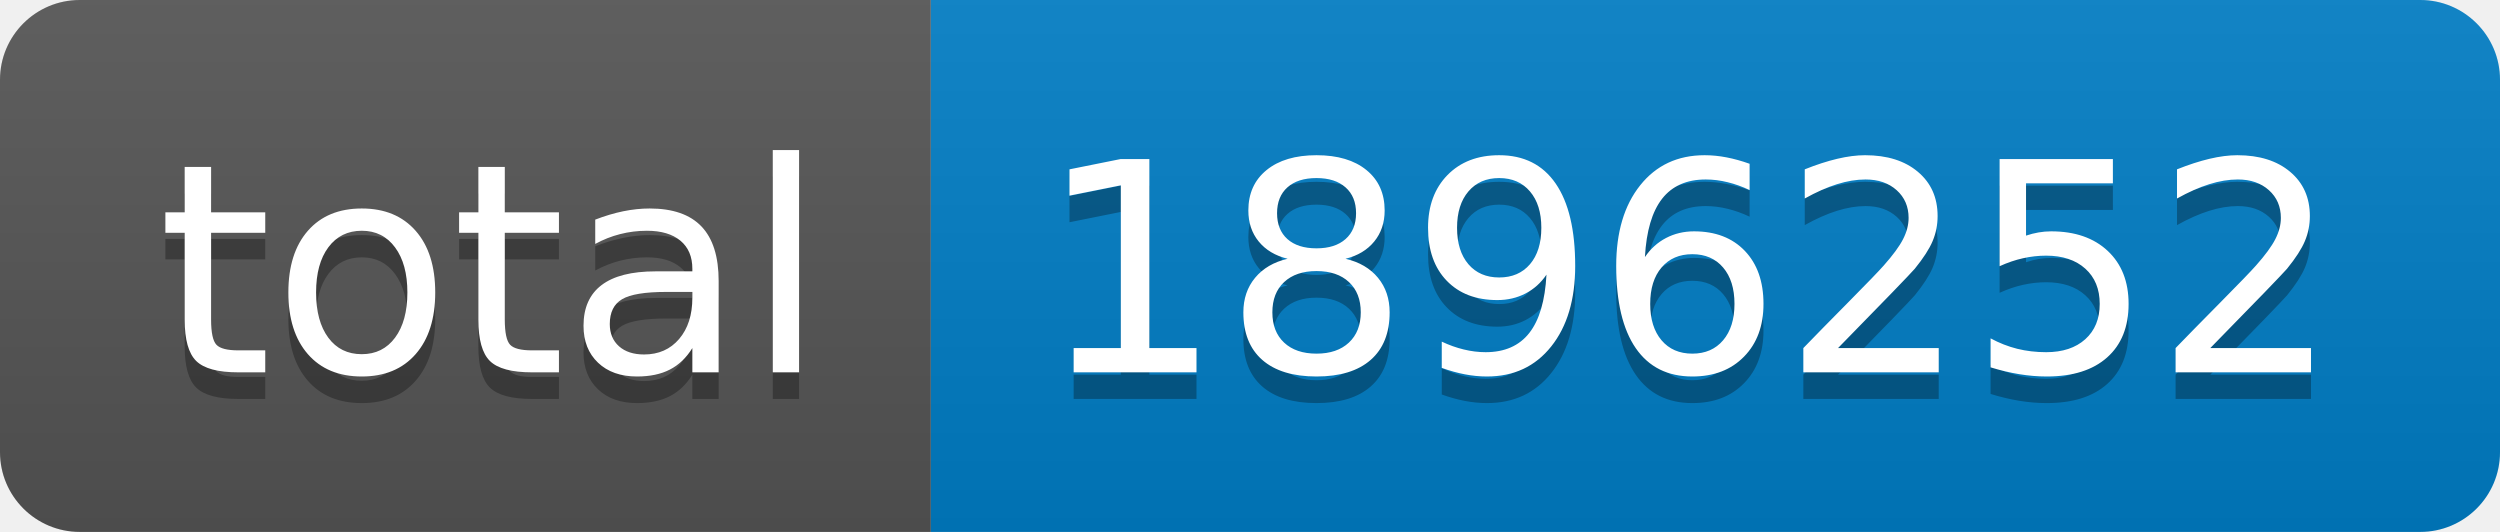
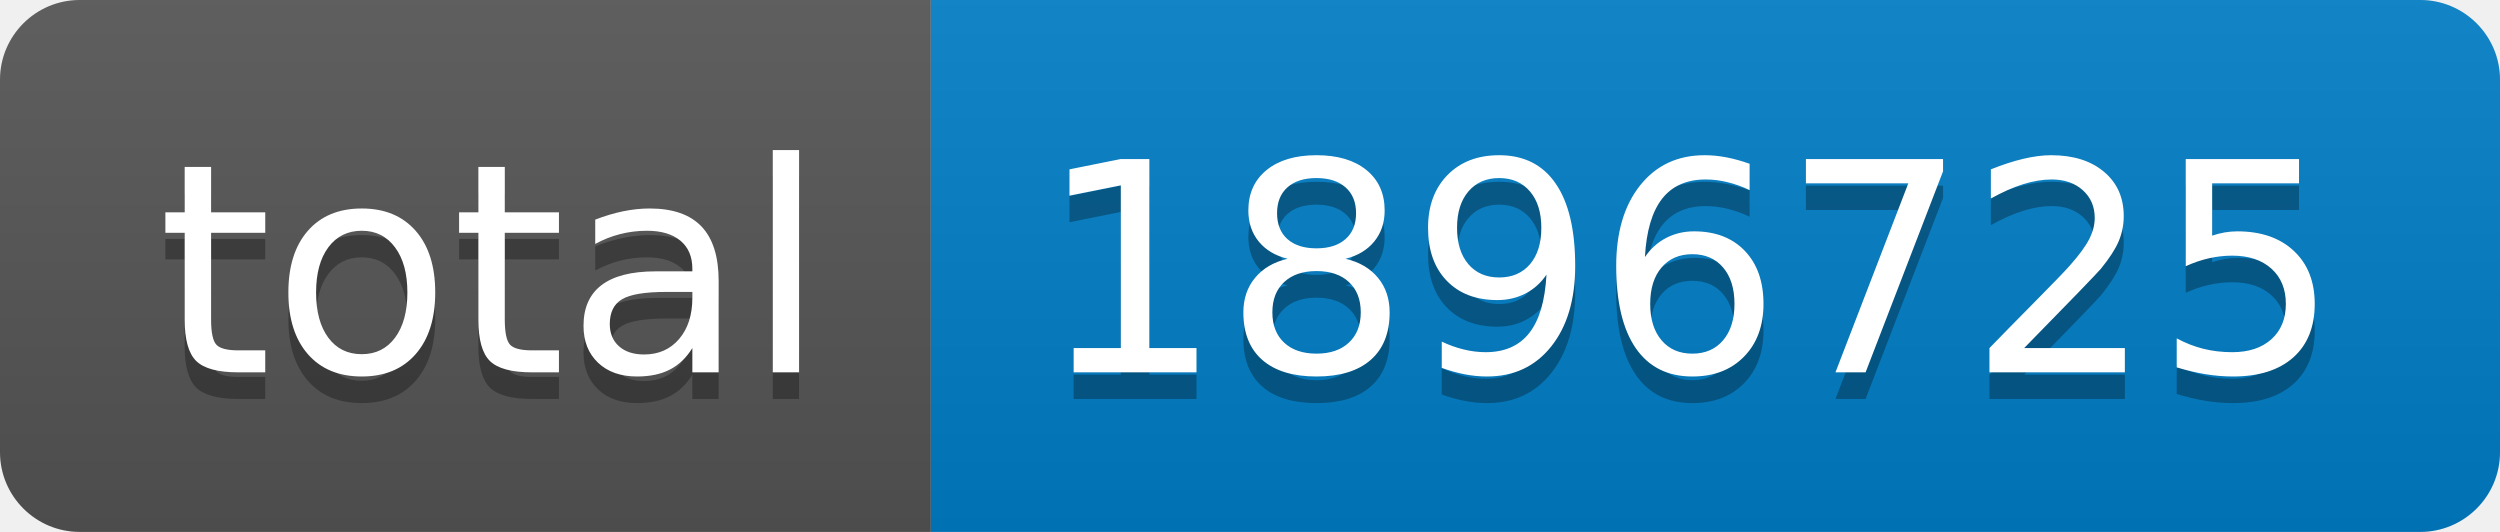
- <svg xmlns="http://www.w3.org/2000/svg" width="94" height="20" role="img" aria-label="total: 1896252">
+ <svg xmlns="http://www.w3.org/2000/svg" width="94" height="20" role="img" aria-label="total: 1896725">
  <linearGradient id="s" x2="0" y2="100%">
    <stop offset="0" stop-color="#bbb" stop-opacity=".1" />
    <stop offset="1" stop-opacity=".1" />
  </linearGradient>
  <clipPath id="r">
    <rect width="94" height="20" rx="3" fill="#fff" />
  </clipPath>
  <g clip-path="url(#r)">
    <rect width="35" height="20" fill="#555" />
    <rect x="35" width="59" height="20" fill="#007ec6" />
    <rect width="94" height="20" fill="url(#s)" />
  </g>
  <g fill="#fff" text-anchor="middle" font-family="Verdana,Geneva,DejaVu Sans,sans-serif" text-rendering="geometricPrecision" font-size="110">
    <text aria-hidden="true" x="185" y="150" fill="#010101" fill-opacity=".3" transform="scale(.1)" textLength="250">total</text>
    <text x="185" y="140" transform="scale(.1)" fill="#fff" textLength="250">total</text>
-     <text aria-hidden="true" x="635" y="150" fill="#010101" fill-opacity=".3" transform="scale(.1)" textLength="490">1896252</text>
-     <text x="635" y="140" transform="scale(.1)" fill="#fff" textLength="490">1896252</text>
+     <text aria-hidden="true" x="635" y="150" fill="#010101" fill-opacity=".3" transform="scale(.1)" textLength="490">1896725</text>
+     <text x="635" y="140" transform="scale(.1)" fill="#fff" textLength="490">1896725</text>
  </g>
</svg>
